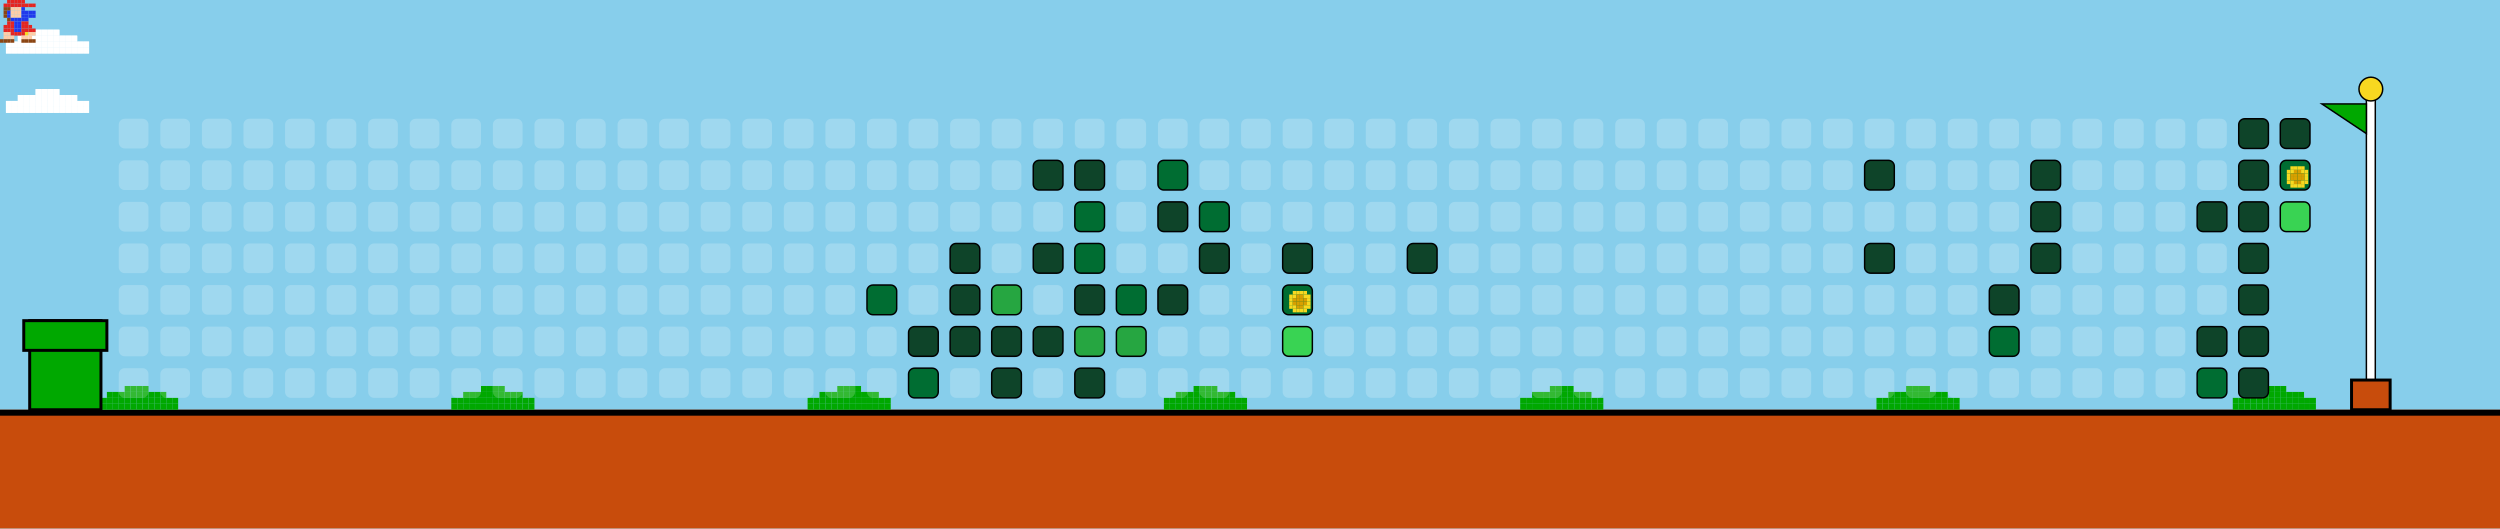
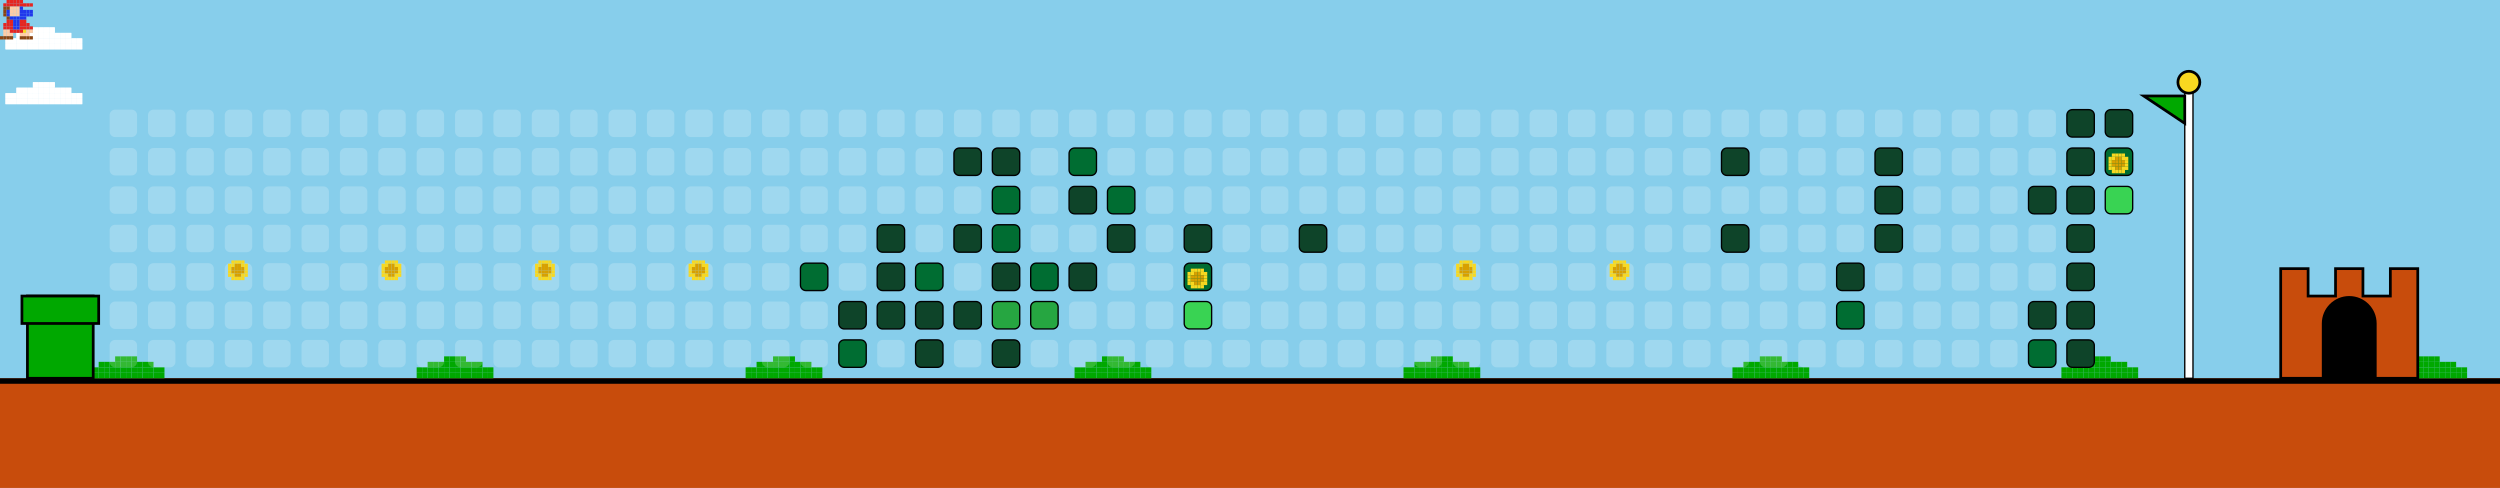
- <svg xmlns="http://www.w3.org/2000/svg" width="842" height="178" viewBox="0 0 842 178">
+ <svg xmlns="http://www.w3.org/2000/svg" width="912" height="178" viewBox="0 0 912 178">
  <style>
    .bg { fill: #87CEEB; }
    .empty { fill: rgba(255,255,255,0.2); rx: 2; ry: 2; }
    .lvl1 { fill: #0e4429; rx: 2; ry: 2; stroke: #000; stroke-width: 0.5; }
    .lvl2 { fill: #006d32; rx: 2; ry: 2; stroke: #000; stroke-width: 0.5; }
    .lvl3 { fill: #26a641; rx: 2; ry: 2; stroke: #000; stroke-width: 0.5; }
    .lvl4 { fill: #39d353; rx: 2; ry: 2; stroke: #000; stroke-width: 0.5; }
    .ground { fill: #c84c0c; }
    .ground-top { fill: #000000; }
  </style>
  <defs>
    <g id="mario">
      <rect x="2.4" y="0.0" width="1.2" height="1.2" fill="#e52521" />
      <rect x="3.6" y="0.0" width="1.2" height="1.2" fill="#e52521" />
      <rect x="4.8" y="0.0" width="1.2" height="1.2" fill="#e52521" />
      <rect x="6.0" y="0.0" width="1.2" height="1.2" fill="#e52521" />
      <rect x="7.2" y="0.0" width="1.2" height="1.2" fill="#e52521" />
      <rect x="1.2" y="1.2" width="1.2" height="1.2" fill="#e52521" />
      <rect x="2.4" y="1.2" width="1.2" height="1.2" fill="#e52521" />
      <rect x="3.6" y="1.2" width="1.2" height="1.2" fill="#e52521" />
      <rect x="4.8" y="1.2" width="1.2" height="1.2" fill="#e52521" />
      <rect x="6.0" y="1.2" width="1.2" height="1.2" fill="#e52521" />
      <rect x="7.2" y="1.2" width="1.2" height="1.2" fill="#e52521" />
      <rect x="8.4" y="1.2" width="1.2" height="1.2" fill="#e52521" />
      <rect x="9.6" y="1.2" width="1.2" height="1.2" fill="#e52521" />
      <rect x="10.8" y="1.2" width="1.2" height="1.2" fill="#e52521" />
      <rect x="1.2" y="2.4" width="1.2" height="1.2" fill="#8B4513" />
      <rect x="2.4" y="2.4" width="1.2" height="1.2" fill="#8B4513" />
      <rect x="3.6" y="2.4" width="1.2" height="1.2" fill="#ffcca6" />
      <rect x="4.8" y="2.4" width="1.2" height="1.2" fill="#ffcca6" />
      <rect x="6.0" y="2.4" width="1.2" height="1.2" fill="#ffcca6" />
      <rect x="7.2" y="2.4" width="1.2" height="1.2" fill="#2038ec" />
      <rect x="1.2" y="3.6" width="1.2" height="1.2" fill="#8B4513" />
      <rect x="2.4" y="3.6" width="1.2" height="1.2" fill="#2038ec" />
      <rect x="3.6" y="3.6" width="1.2" height="1.2" fill="#ffcca6" />
      <rect x="4.8" y="3.6" width="1.2" height="1.2" fill="#ffcca6" />
      <rect x="6.0" y="3.6" width="1.2" height="1.2" fill="#ffcca6" />
      <rect x="7.2" y="3.6" width="1.2" height="1.2" fill="#2038ec" />
      <rect x="8.4" y="3.6" width="1.2" height="1.2" fill="#2038ec" />
      <rect x="9.6" y="3.6" width="1.2" height="1.2" fill="#2038ec" />
      <rect x="10.8" y="3.6" width="1.2" height="1.2" fill="#2038ec" />
      <rect x="1.2" y="4.8" width="1.2" height="1.2" fill="#8B4513" />
      <rect x="2.4" y="4.8" width="1.2" height="1.2" fill="#2038ec" />
      <rect x="3.6" y="4.8" width="1.2" height="1.2" fill="#ffcca6" />
      <rect x="4.8" y="4.8" width="1.2" height="1.2" fill="#ffcca6" />
      <rect x="6.0" y="4.8" width="1.2" height="1.2" fill="#ffcca6" />
      <rect x="7.2" y="4.8" width="1.2" height="1.2" fill="#2038ec" />
      <rect x="8.4" y="4.8" width="1.2" height="1.2" fill="#2038ec" />
      <rect x="9.6" y="4.8" width="1.2" height="1.2" fill="#2038ec" />
      <rect x="10.8" y="4.8" width="1.2" height="1.2" fill="#2038ec" />
      <rect x="2.4" y="6.0" width="1.2" height="1.2" fill="#8B4513" />
      <rect x="3.6" y="6.0" width="1.2" height="1.2" fill="#2038ec" />
      <rect x="4.8" y="6.0" width="1.2" height="1.2" fill="#2038ec" />
      <rect x="6.0" y="6.0" width="1.2" height="1.2" fill="#2038ec" />
      <rect x="7.2" y="6.0" width="1.2" height="1.2" fill="#2038ec" />
      <rect x="8.4" y="6.0" width="1.2" height="1.2" fill="#2038ec" />
      <rect x="2.4" y="7.2" width="1.2" height="1.2" fill="#e52521" />
      <rect x="3.6" y="7.2" width="1.2" height="1.2" fill="#e52521" />
      <rect x="4.8" y="7.2" width="1.2" height="1.2" fill="#2038ec" />
      <rect x="6.0" y="7.2" width="1.2" height="1.2" fill="#2038ec" />
      <rect x="7.2" y="7.2" width="1.2" height="1.2" fill="#e52521" />
      <rect x="8.4" y="7.2" width="1.2" height="1.2" fill="#e52521" />
      <rect x="1.2" y="8.4" width="1.2" height="1.2" fill="#e52521" />
      <rect x="2.4" y="8.4" width="1.2" height="1.2" fill="#e52521" />
      <rect x="3.6" y="8.4" width="1.2" height="1.2" fill="#e52521" />
      <rect x="4.8" y="8.4" width="1.2" height="1.2" fill="#2038ec" />
      <rect x="6.0" y="8.4" width="1.2" height="1.2" fill="#2038ec" />
      <rect x="7.2" y="8.4" width="1.2" height="1.2" fill="#e52521" />
      <rect x="8.4" y="8.4" width="1.2" height="1.2" fill="#e52521" />
      <rect x="9.6" y="8.4" width="1.2" height="1.2" fill="#e52521" />
      <rect x="1.2" y="9.6" width="1.2" height="1.2" fill="#e52521" />
      <rect x="2.4" y="9.6" width="1.2" height="1.2" fill="#e52521" />
      <rect x="3.6" y="9.6" width="1.2" height="1.2" fill="#e52521" />
      <rect x="4.8" y="9.6" width="1.2" height="1.2" fill="#2038ec" />
      <rect x="6.0" y="9.6" width="1.2" height="1.2" fill="#2038ec" />
      <rect x="7.2" y="9.6" width="1.2" height="1.2" fill="#e52521" />
      <rect x="8.4" y="9.6" width="1.2" height="1.2" fill="#e52521" />
      <rect x="9.6" y="9.6" width="1.2" height="1.2" fill="#e52521" />
      <rect x="10.8" y="9.6" width="1.2" height="1.2" fill="#e52521" />
      <rect x="1.2" y="10.8" width="1.2" height="1.2" fill="#ffcca6" />
      <rect x="2.4" y="10.8" width="1.2" height="1.2" fill="#ffcca6" />
      <rect x="3.6" y="10.8" width="1.2" height="1.2" fill="#e52521" />
      <rect x="4.8" y="10.8" width="1.2" height="1.2" fill="#e52521" />
      <rect x="6.0" y="10.8" width="1.2" height="1.2" fill="#e52521" />
      <rect x="7.2" y="10.8" width="1.2" height="1.2" fill="#e52521" />
      <rect x="8.4" y="10.8" width="1.2" height="1.2" fill="#f8d820" />
      <rect x="9.6" y="10.8" width="1.2" height="1.2" fill="#ffcca6" />
      <rect x="10.8" y="10.8" width="1.2" height="1.2" fill="#ffcca6" />
      <rect x="1.2" y="12.0" width="1.2" height="1.2" fill="#ffcca6" />
      <rect x="2.4" y="12.0" width="1.2" height="1.2" fill="#ffcca6" />
      <rect x="3.6" y="12.0" width="1.2" height="1.2" fill="#ffcca6" />
      <rect x="7.2" y="12.0" width="1.2" height="1.2" fill="#ffcca6" />
      <rect x="8.4" y="12.0" width="1.2" height="1.2" fill="#ffcca6" />
      <rect x="9.6" y="12.0" width="1.2" height="1.2" fill="#ffcca6" />
      <rect x="0.0" y="13.2" width="1.2" height="1.2" fill="#8B4513" />
      <rect x="1.2" y="13.2" width="1.2" height="1.2" fill="#8B4513" />
      <rect x="2.4" y="13.2" width="1.2" height="1.2" fill="#8B4513" />
      <rect x="3.6" y="13.2" width="1.2" height="1.2" fill="#8B4513" />
      <rect x="7.2" y="13.2" width="1.2" height="1.2" fill="#8B4513" />
      <rect x="8.4" y="13.2" width="1.2" height="1.2" fill="#8B4513" />
      <rect x="9.6" y="13.2" width="1.2" height="1.2" fill="#8B4513" />
      <rect x="10.8" y="13.2" width="1.2" height="1.2" fill="#8B4513" />
    </g>
    <g id="cloud">
      <rect x="12.0" y="0.0" width="2.0" height="2.0" fill="#FFFFFF" />
      <rect x="14.0" y="0.0" width="2.0" height="2.0" fill="#FFFFFF" />
      <rect x="16.0" y="0.0" width="2.0" height="2.0" fill="#FFFFFF" />
      <rect x="18.0" y="0.0" width="2.0" height="2.0" fill="#FFFFFF" />
      <rect x="6.0" y="2.0" width="2.0" height="2.0" fill="#FFFFFF" />
      <rect x="8.0" y="2.0" width="2.0" height="2.0" fill="#FFFFFF" />
      <rect x="10.0" y="2.0" width="2.0" height="2.0" fill="#FFFFFF" />
      <rect x="12.0" y="2.0" width="2.0" height="2.0" fill="#FFFFFF" />
      <rect x="14.0" y="2.0" width="2.0" height="2.0" fill="#FFFFFF" />
      <rect x="16.0" y="2.0" width="2.0" height="2.0" fill="#FFFFFF" />
      <rect x="18.0" y="2.0" width="2.0" height="2.0" fill="#FFFFFF" />
      <rect x="20.0" y="2.0" width="2.0" height="2.0" fill="#FFFFFF" />
      <rect x="22.0" y="2.0" width="2.0" height="2.0" fill="#FFFFFF" />
      <rect x="24.0" y="2.0" width="2.0" height="2.0" fill="#FFFFFF" />
      <rect x="2.0" y="4.0" width="2.0" height="2.0" fill="#FFFFFF" />
      <rect x="4.0" y="4.0" width="2.0" height="2.0" fill="#FFFFFF" />
      <rect x="6.0" y="4.0" width="2.0" height="2.0" fill="#FFFFFF" />
      <rect x="8.0" y="4.0" width="2.0" height="2.0" fill="#FFFFFF" />
      <rect x="10.0" y="4.0" width="2.0" height="2.0" fill="#FFFFFF" />
      <rect x="12.0" y="4.0" width="2.0" height="2.0" fill="#FFFFFF" />
      <rect x="14.0" y="4.0" width="2.0" height="2.0" fill="#FFFFFF" />
      <rect x="16.0" y="4.0" width="2.0" height="2.0" fill="#FFFFFF" />
      <rect x="18.0" y="4.0" width="2.0" height="2.0" fill="#FFFFFF" />
      <rect x="20.0" y="4.0" width="2.0" height="2.0" fill="#FFFFFF" />
      <rect x="22.0" y="4.0" width="2.0" height="2.0" fill="#FFFFFF" />
      <rect x="24.0" y="4.0" width="2.0" height="2.0" fill="#FFFFFF" />
      <rect x="26.0" y="4.0" width="2.0" height="2.0" fill="#FFFFFF" />
      <rect x="28.0" y="4.0" width="2.0" height="2.0" fill="#FFFFFF" />
      <rect x="2.0" y="6.0" width="2.0" height="2.0" fill="#FFFFFF" />
      <rect x="4.0" y="6.0" width="2.0" height="2.0" fill="#FFFFFF" />
      <rect x="6.0" y="6.0" width="2.0" height="2.0" fill="#FFFFFF" />
      <rect x="8.0" y="6.0" width="2.0" height="2.0" fill="#FFFFFF" />
      <rect x="10.0" y="6.0" width="2.0" height="2.0" fill="#FFFFFF" />
      <rect x="12.0" y="6.0" width="2.0" height="2.0" fill="#FFFFFF" />
      <rect x="14.0" y="6.0" width="2.0" height="2.0" fill="#FFFFFF" />
      <rect x="16.0" y="6.0" width="2.0" height="2.0" fill="#FFFFFF" />
      <rect x="18.0" y="6.0" width="2.0" height="2.0" fill="#FFFFFF" />
      <rect x="20.0" y="6.0" width="2.0" height="2.0" fill="#FFFFFF" />
      <rect x="22.0" y="6.0" width="2.0" height="2.0" fill="#FFFFFF" />
      <rect x="24.0" y="6.0" width="2.0" height="2.0" fill="#FFFFFF" />
      <rect x="26.0" y="6.0" width="2.0" height="2.0" fill="#FFFFFF" />
      <rect x="28.0" y="6.0" width="2.0" height="2.0" fill="#FFFFFF" />
    </g>
    <g id="bush">
      <rect x="12.0" y="0.0" width="2.0" height="2.0" fill="#00A800" />
      <rect x="14.0" y="0.0" width="2.0" height="2.0" fill="#00A800" />
      <rect x="16.0" y="0.0" width="2.0" height="2.0" fill="#00A800" />
      <rect x="18.0" y="0.0" width="2.0" height="2.0" fill="#00A800" />
      <rect x="6.0" y="2.0" width="2.0" height="2.0" fill="#00A800" />
      <rect x="8.0" y="2.0" width="2.0" height="2.0" fill="#00A800" />
      <rect x="10.0" y="2.0" width="2.0" height="2.0" fill="#00A800" />
      <rect x="12.0" y="2.0" width="2.0" height="2.0" fill="#00A800" />
      <rect x="14.0" y="2.0" width="2.0" height="2.0" fill="#00A800" />
      <rect x="16.0" y="2.0" width="2.0" height="2.0" fill="#00A800" />
      <rect x="18.0" y="2.0" width="2.0" height="2.0" fill="#00A800" />
      <rect x="20.0" y="2.0" width="2.0" height="2.0" fill="#00A800" />
      <rect x="22.0" y="2.0" width="2.0" height="2.0" fill="#00A800" />
      <rect x="24.0" y="2.0" width="2.0" height="2.0" fill="#00A800" />
      <rect x="2.0" y="4.0" width="2.0" height="2.0" fill="#00A800" />
      <rect x="4.0" y="4.0" width="2.0" height="2.0" fill="#00A800" />
      <rect x="6.0" y="4.0" width="2.0" height="2.0" fill="#00A800" />
      <rect x="8.0" y="4.0" width="2.0" height="2.0" fill="#00A800" />
      <rect x="10.0" y="4.0" width="2.0" height="2.0" fill="#00A800" />
      <rect x="12.0" y="4.0" width="2.0" height="2.0" fill="#00A800" />
      <rect x="14.0" y="4.0" width="2.0" height="2.0" fill="#00A800" />
      <rect x="16.0" y="4.0" width="2.0" height="2.0" fill="#00A800" />
      <rect x="18.0" y="4.0" width="2.0" height="2.0" fill="#00A800" />
      <rect x="20.0" y="4.0" width="2.0" height="2.0" fill="#00A800" />
      <rect x="22.0" y="4.0" width="2.0" height="2.0" fill="#00A800" />
      <rect x="24.0" y="4.0" width="2.0" height="2.0" fill="#00A800" />
      <rect x="26.0" y="4.0" width="2.0" height="2.0" fill="#00A800" />
      <rect x="28.0" y="4.0" width="2.0" height="2.0" fill="#00A800" />
      <rect x="2.0" y="6.0" width="2.0" height="2.0" fill="#00A800" />
      <rect x="4.0" y="6.0" width="2.0" height="2.0" fill="#00A800" />
      <rect x="6.0" y="6.0" width="2.0" height="2.0" fill="#00A800" />
      <rect x="8.0" y="6.0" width="2.0" height="2.0" fill="#00A800" />
      <rect x="10.0" y="6.0" width="2.0" height="2.0" fill="#00A800" />
      <rect x="12.0" y="6.0" width="2.0" height="2.0" fill="#00A800" />
      <rect x="14.0" y="6.0" width="2.0" height="2.0" fill="#00A800" />
      <rect x="16.0" y="6.0" width="2.0" height="2.0" fill="#00A800" />
      <rect x="18.0" y="6.0" width="2.0" height="2.0" fill="#00A800" />
      <rect x="20.0" y="6.0" width="2.0" height="2.0" fill="#00A800" />
      <rect x="22.0" y="6.0" width="2.0" height="2.0" fill="#00A800" />
      <rect x="24.0" y="6.0" width="2.0" height="2.0" fill="#00A800" />
      <rect x="26.0" y="6.0" width="2.0" height="2.0" fill="#00A800" />
      <rect x="28.0" y="6.0" width="2.0" height="2.0" fill="#00A800" />
    </g>
    <g id="coin">
      <rect x="2.4" y="0.0" width="1.2" height="1.2" fill="#f8d820" />
      <rect x="3.6" y="0.0" width="1.2" height="1.2" fill="#f8d820" />
      <rect x="4.8" y="0.0" width="1.2" height="1.2" fill="#f8d820" />
      <rect x="6.0" y="0.0" width="1.2" height="1.2" fill="#f8d820" />
      <rect x="1.2" y="1.2" width="1.2" height="1.2" fill="#f8d820" />
      <rect x="2.4" y="1.2" width="1.2" height="1.2" fill="#f8d820" />
      <rect x="3.6" y="1.2" width="1.2" height="1.2" fill="#d8a000" />
      <rect x="4.8" y="1.2" width="1.2" height="1.2" fill="#d8a000" />
      <rect x="6.0" y="1.2" width="1.2" height="1.2" fill="#f8d820" />
      <rect x="7.2" y="1.2" width="1.2" height="1.2" fill="#f8d820" />
      <rect x="1.2" y="2.4" width="1.2" height="1.2" fill="#f8d820" />
      <rect x="2.4" y="2.4" width="1.2" height="1.2" fill="#d8a000" />
      <rect x="3.6" y="2.4" width="1.2" height="1.2" fill="#d8a000" />
      <rect x="4.8" y="2.4" width="1.2" height="1.2" fill="#d8a000" />
      <rect x="6.0" y="2.4" width="1.2" height="1.2" fill="#d8a000" />
      <rect x="7.2" y="2.4" width="1.2" height="1.2" fill="#f8d820" />
      <rect x="1.2" y="3.6" width="1.2" height="1.2" fill="#f8d820" />
      <rect x="2.4" y="3.6" width="1.2" height="1.2" fill="#d8a000" />
      <rect x="3.6" y="3.6" width="1.2" height="1.2" fill="#d8a000" />
      <rect x="4.8" y="3.6" width="1.2" height="1.2" fill="#d8a000" />
      <rect x="6.0" y="3.6" width="1.2" height="1.2" fill="#d8a000" />
      <rect x="7.2" y="3.6" width="1.2" height="1.2" fill="#f8d820" />
      <rect x="1.2" y="4.8" width="1.2" height="1.2" fill="#f8d820" />
      <rect x="2.4" y="4.8" width="1.2" height="1.2" fill="#f8d820" />
      <rect x="3.6" y="4.8" width="1.2" height="1.2" fill="#d8a000" />
      <rect x="4.8" y="4.8" width="1.2" height="1.2" fill="#d8a000" />
      <rect x="6.0" y="4.8" width="1.2" height="1.2" fill="#f8d820" />
      <rect x="7.2" y="4.8" width="1.2" height="1.2" fill="#f8d820" />
      <rect x="2.4" y="6.0" width="1.2" height="1.2" fill="#f8d820" />
      <rect x="3.6" y="6.0" width="1.2" height="1.2" fill="#f8d820" />
      <rect x="4.8" y="6.0" width="1.2" height="1.2" fill="#f8d820" />
      <rect x="6.0" y="6.0" width="1.2" height="1.2" fill="#f8d820" />
    </g>
  </defs>
  <rect width="100%" height="100%" class="bg" />
  <use href="#cloud" x="0" y="10">
-     <animate attributeName="x" from="842" to="-100" dur="40s" repeatCount="indefinite" />
+     <animate attributeName="x" from="912" to="-100" dur="40s" repeatCount="indefinite" />
  </use>
  <use href="#cloud" x="0" y="30">
-     <animate attributeName="x" from="842" to="-100" dur="45s" repeatCount="indefinite" />
+     <animate attributeName="x" from="912" to="-100" dur="45s" repeatCount="indefinite" />
  </use>
  <use href="#cloud" x="0" y="10">
-     <animate attributeName="x" from="842" to="-100" dur="50s" repeatCount="indefinite" />
+     <animate attributeName="x" from="912" to="-100" dur="50s" repeatCount="indefinite" />
  </use>
  <use href="#cloud" x="0" y="30">
-     <animate attributeName="x" from="842" to="-100" dur="55s" repeatCount="indefinite" />
+     <animate attributeName="x" from="912" to="-100" dur="55s" repeatCount="indefinite" />
  </use>
-   <rect x="0" y="138" width="842" height="40" class="ground" />
-   <rect x="0" y="138" width="842" height="2" class="ground-top" />
+   <rect x="0" y="138" width="912" height="40" class="ground" />
+   <rect x="0" y="138" width="912" height="2" class="ground-top" />
  <use href="#bush" x="30" y="130" />
  <use href="#bush" x="150" y="130" />
  <use href="#bush" x="270" y="130" />
  <use href="#bush" x="390" y="130" />
  <use href="#bush" x="510" y="130" />
  <use href="#bush" x="630" y="130" />
  <use href="#bush" x="750" y="130" />
  <use href="#bush" x="870" y="130" />
  <use href="#bush" x="990" y="130" />
  <use href="#bush" x="1110" y="130" />
-   <rect x="10" y="108" width="24" height="30" fill="#00A800" stroke="#000" stroke-width="1" />
-   <rect x="8" y="108" width="28" height="10" fill="#00A800" stroke="#000" stroke-width="1" />
+   <rect x="10" y="108" width="24" height="30" fill="#00A800" stroke="#000" />
+   <rect x="8" y="108" width="28" height="10" fill="#00A800" stroke="#000" />
  <rect x="40" y="40" width="10" height="10" class="empty" />
  <rect x="40" y="54" width="10" height="10" class="empty" />
  <rect x="40" y="68" width="10" height="10" class="empty" />
  <rect x="40" y="82" width="10" height="10" class="empty" />
  <rect x="40" y="96" width="10" height="10" class="empty" />
  <rect x="40" y="110" width="10" height="10" class="empty" />
  <rect x="40" y="124" width="10" height="10" class="empty" />
  <rect x="54" y="40" width="10" height="10" class="empty" />
  <rect x="54" y="54" width="10" height="10" class="empty" />
  <rect x="54" y="68" width="10" height="10" class="empty" />
  <rect x="54" y="82" width="10" height="10" class="empty" />
  <rect x="54" y="96" width="10" height="10" class="empty" />
  <rect x="54" y="110" width="10" height="10" class="empty" />
  <rect x="54" y="124" width="10" height="10" class="empty" />
  <rect x="68" y="40" width="10" height="10" class="empty" />
  <rect x="68" y="54" width="10" height="10" class="empty" />
  <rect x="68" y="68" width="10" height="10" class="empty" />
  <rect x="68" y="82" width="10" height="10" class="empty" />
  <rect x="68" y="96" width="10" height="10" class="empty" />
  <rect x="68" y="110" width="10" height="10" class="empty" />
  <rect x="68" y="124" width="10" height="10" class="empty" />
  <rect x="82" y="40" width="10" height="10" class="empty" />
  <rect x="82" y="54" width="10" height="10" class="empty" />
  <rect x="82" y="68" width="10" height="10" class="empty" />
  <rect x="82" y="82" width="10" height="10" class="empty" />
  <rect x="82" y="96" width="10" height="10" class="empty" />
  <rect x="82" y="110" width="10" height="10" class="empty" />
  <rect x="82" y="124" width="10" height="10" class="empty" />
  <rect x="96" y="40" width="10" height="10" class="empty" />
  <rect x="96" y="54" width="10" height="10" class="empty" />
  <rect x="96" y="68" width="10" height="10" class="empty" />
  <rect x="96" y="82" width="10" height="10" class="empty" />
  <rect x="96" y="96" width="10" height="10" class="empty" />
  <rect x="96" y="110" width="10" height="10" class="empty" />
  <rect x="96" y="124" width="10" height="10" class="empty" />
  <rect x="110" y="40" width="10" height="10" class="empty" />
  <rect x="110" y="54" width="10" height="10" class="empty" />
  <rect x="110" y="68" width="10" height="10" class="empty" />
  <rect x="110" y="82" width="10" height="10" class="empty" />
  <rect x="110" y="96" width="10" height="10" class="empty" />
  <rect x="110" y="110" width="10" height="10" class="empty" />
  <rect x="110" y="124" width="10" height="10" class="empty" />
  <rect x="124" y="40" width="10" height="10" class="empty" />
  <rect x="124" y="54" width="10" height="10" class="empty" />
  <rect x="124" y="68" width="10" height="10" class="empty" />
  <rect x="124" y="82" width="10" height="10" class="empty" />
  <rect x="124" y="96" width="10" height="10" class="empty" />
  <rect x="124" y="110" width="10" height="10" class="empty" />
  <rect x="124" y="124" width="10" height="10" class="empty" />
  <rect x="138" y="40" width="10" height="10" class="empty" />
  <rect x="138" y="54" width="10" height="10" class="empty" />
  <rect x="138" y="68" width="10" height="10" class="empty" />
  <rect x="138" y="82" width="10" height="10" class="empty" />
  <rect x="138" y="96" width="10" height="10" class="empty" />
  <rect x="138" y="110" width="10" height="10" class="empty" />
  <rect x="138" y="124" width="10" height="10" class="empty" />
  <rect x="152" y="40" width="10" height="10" class="empty" />
  <rect x="152" y="54" width="10" height="10" class="empty" />
  <rect x="152" y="68" width="10" height="10" class="empty" />
  <rect x="152" y="82" width="10" height="10" class="empty" />
  <rect x="152" y="96" width="10" height="10" class="empty" />
  <rect x="152" y="110" width="10" height="10" class="empty" />
  <rect x="152" y="124" width="10" height="10" class="empty" />
  <rect x="166" y="40" width="10" height="10" class="empty" />
  <rect x="166" y="54" width="10" height="10" class="empty" />
  <rect x="166" y="68" width="10" height="10" class="empty" />
  <rect x="166" y="82" width="10" height="10" class="empty" />
  <rect x="166" y="96" width="10" height="10" class="empty" />
  <rect x="166" y="110" width="10" height="10" class="empty" />
  <rect x="166" y="124" width="10" height="10" class="empty" />
  <rect x="180" y="40" width="10" height="10" class="empty" />
  <rect x="180" y="54" width="10" height="10" class="empty" />
  <rect x="180" y="68" width="10" height="10" class="empty" />
  <rect x="180" y="82" width="10" height="10" class="empty" />
  <rect x="180" y="96" width="10" height="10" class="empty" />
  <rect x="180" y="110" width="10" height="10" class="empty" />
  <rect x="180" y="124" width="10" height="10" class="empty" />
  <rect x="194" y="40" width="10" height="10" class="empty" />
  <rect x="194" y="54" width="10" height="10" class="empty" />
  <rect x="194" y="68" width="10" height="10" class="empty" />
  <rect x="194" y="82" width="10" height="10" class="empty" />
  <rect x="194" y="96" width="10" height="10" class="empty" />
  <rect x="194" y="110" width="10" height="10" class="empty" />
  <rect x="194" y="124" width="10" height="10" class="empty" />
  <rect x="208" y="40" width="10" height="10" class="empty" />
  <rect x="208" y="54" width="10" height="10" class="empty" />
  <rect x="208" y="68" width="10" height="10" class="empty" />
  <rect x="208" y="82" width="10" height="10" class="empty" />
  <rect x="208" y="96" width="10" height="10" class="empty" />
  <rect x="208" y="110" width="10" height="10" class="empty" />
  <rect x="208" y="124" width="10" height="10" class="empty" />
  <rect x="222" y="40" width="10" height="10" class="empty" />
  <rect x="222" y="54" width="10" height="10" class="empty" />
  <rect x="222" y="68" width="10" height="10" class="empty" />
  <rect x="222" y="82" width="10" height="10" class="empty" />
  <rect x="222" y="96" width="10" height="10" class="empty" />
  <rect x="222" y="110" width="10" height="10" class="empty" />
  <rect x="222" y="124" width="10" height="10" class="empty" />
  <rect x="236" y="40" width="10" height="10" class="empty" />
  <rect x="236" y="54" width="10" height="10" class="empty" />
  <rect x="236" y="68" width="10" height="10" class="empty" />
  <rect x="236" y="82" width="10" height="10" class="empty" />
  <rect x="236" y="96" width="10" height="10" class="empty" />
  <rect x="236" y="110" width="10" height="10" class="empty" />
  <rect x="236" y="124" width="10" height="10" class="empty" />
  <rect x="250" y="40" width="10" height="10" class="empty" />
  <rect x="250" y="54" width="10" height="10" class="empty" />
  <rect x="250" y="68" width="10" height="10" class="empty" />
  <rect x="250" y="82" width="10" height="10" class="empty" />
  <rect x="250" y="96" width="10" height="10" class="empty" />
  <rect x="250" y="110" width="10" height="10" class="empty" />
  <rect x="250" y="124" width="10" height="10" class="empty" />
  <rect x="264" y="40" width="10" height="10" class="empty" />
  <rect x="264" y="54" width="10" height="10" class="empty" />
  <rect x="264" y="68" width="10" height="10" class="empty" />
  <rect x="264" y="82" width="10" height="10" class="empty" />
  <rect x="264" y="96" width="10" height="10" class="empty" />
  <rect x="264" y="110" width="10" height="10" class="empty" />
  <rect x="264" y="124" width="10" height="10" class="empty" />
  <rect x="278" y="40" width="10" height="10" class="empty" />
  <rect x="278" y="54" width="10" height="10" class="empty" />
  <rect x="278" y="68" width="10" height="10" class="empty" />
  <rect x="278" y="82" width="10" height="10" class="empty" />
  <rect x="278" y="96" width="10" height="10" class="empty" />
  <rect x="278" y="110" width="10" height="10" class="empty" />
  <rect x="278" y="124" width="10" height="10" class="empty" />
  <rect x="292" y="40" width="10" height="10" class="empty" />
  <rect x="292" y="54" width="10" height="10" class="empty" />
  <rect x="292" y="68" width="10" height="10" class="empty" />
  <rect x="292" y="82" width="10" height="10" class="empty" />
  <rect x="292" y="96" width="10" height="10" class="lvl2" />
  <rect x="292" y="110" width="10" height="10" class="empty" />
  <rect x="292" y="124" width="10" height="10" class="empty" />
  <rect x="306" y="40" width="10" height="10" class="empty" />
  <rect x="306" y="54" width="10" height="10" class="empty" />
  <rect x="306" y="68" width="10" height="10" class="empty" />
  <rect x="306" y="82" width="10" height="10" class="empty" />
  <rect x="306" y="96" width="10" height="10" class="empty" />
  <rect x="306" y="110" width="10" height="10" class="lvl1" />
  <rect x="306" y="124" width="10" height="10" class="lvl2" />
  <rect x="320" y="40" width="10" height="10" class="empty" />
  <rect x="320" y="54" width="10" height="10" class="empty" />
  <rect x="320" y="68" width="10" height="10" class="empty" />
  <rect x="320" y="82" width="10" height="10" class="lvl1" />
  <rect x="320" y="96" width="10" height="10" class="lvl1" />
  <rect x="320" y="110" width="10" height="10" class="lvl1" />
  <rect x="320" y="124" width="10" height="10" class="empty" />
  <rect x="334" y="40" width="10" height="10" class="empty" />
  <rect x="334" y="54" width="10" height="10" class="empty" />
  <rect x="334" y="68" width="10" height="10" class="empty" />
  <rect x="334" y="82" width="10" height="10" class="empty" />
-   <rect x="334" y="96" width="10" height="10" class="lvl3" />
+   <rect x="334" y="96" width="10" height="10" class="lvl2" />
  <rect x="334" y="110" width="10" height="10" class="lvl1" />
  <rect x="334" y="124" width="10" height="10" class="lvl1" />
  <rect x="348" y="40" width="10" height="10" class="empty" />
  <rect x="348" y="54" width="10" height="10" class="lvl1" />
  <rect x="348" y="68" width="10" height="10" class="empty" />
  <rect x="348" y="82" width="10" height="10" class="lvl1" />
  <rect x="348" y="96" width="10" height="10" class="empty" />
  <rect x="348" y="110" width="10" height="10" class="lvl1" />
  <rect x="348" y="124" width="10" height="10" class="empty" />
  <rect x="362" y="40" width="10" height="10" class="empty" />
  <rect x="362" y="54" width="10" height="10" class="lvl1" />
  <rect x="362" y="68" width="10" height="10" class="lvl2" />
  <rect x="362" y="82" width="10" height="10" class="lvl2" />
  <rect x="362" y="96" width="10" height="10" class="lvl1" />
  <rect x="362" y="110" width="10" height="10" class="lvl3" />
  <rect x="362" y="124" width="10" height="10" class="lvl1" />
  <rect x="376" y="40" width="10" height="10" class="empty" />
  <rect x="376" y="54" width="10" height="10" class="empty" />
  <rect x="376" y="68" width="10" height="10" class="empty" />
  <rect x="376" y="82" width="10" height="10" class="empty" />
  <rect x="376" y="96" width="10" height="10" class="lvl2" />
  <rect x="376" y="110" width="10" height="10" class="lvl3" />
  <rect x="376" y="124" width="10" height="10" class="empty" />
  <rect x="390" y="40" width="10" height="10" class="empty" />
  <rect x="390" y="54" width="10" height="10" class="lvl2" />
  <rect x="390" y="68" width="10" height="10" class="lvl1" />
  <rect x="390" y="82" width="10" height="10" class="empty" />
  <rect x="390" y="96" width="10" height="10" class="lvl1" />
  <rect x="390" y="110" width="10" height="10" class="empty" />
  <rect x="390" y="124" width="10" height="10" class="empty" />
  <rect x="404" y="40" width="10" height="10" class="empty" />
  <rect x="404" y="54" width="10" height="10" class="empty" />
  <rect x="404" y="68" width="10" height="10" class="lvl2" />
  <rect x="404" y="82" width="10" height="10" class="lvl1" />
  <rect x="404" y="96" width="10" height="10" class="empty" />
  <rect x="404" y="110" width="10" height="10" class="empty" />
  <rect x="404" y="124" width="10" height="10" class="empty" />
  <rect x="418" y="40" width="10" height="10" class="empty" />
  <rect x="418" y="54" width="10" height="10" class="empty" />
  <rect x="418" y="68" width="10" height="10" class="empty" />
  <rect x="418" y="82" width="10" height="10" class="empty" />
  <rect x="418" y="96" width="10" height="10" class="empty" />
  <rect x="418" y="110" width="10" height="10" class="empty" />
  <rect x="418" y="124" width="10" height="10" class="empty" />
  <rect x="432" y="40" width="10" height="10" class="empty" />
  <rect x="432" y="54" width="10" height="10" class="empty" />
  <rect x="432" y="68" width="10" height="10" class="empty" />
  <rect x="432" y="82" width="10" height="10" class="lvl1" />
  <rect x="432" y="96" width="10" height="10" class="lvl2" />
  <rect x="432" y="110" width="10" height="10" class="lvl4" />
-   <use href="#coin" x="433" y="98">
-     <animate attributeName="y" values="98;94;98" dur="1.5s" repeatCount="indefinite" />
-   </use>
  <rect x="432" y="124" width="10" height="10" class="empty" />
  <rect x="446" y="40" width="10" height="10" class="empty" />
  <rect x="446" y="54" width="10" height="10" class="empty" />
  <rect x="446" y="68" width="10" height="10" class="empty" />
  <rect x="446" y="82" width="10" height="10" class="empty" />
  <rect x="446" y="96" width="10" height="10" class="empty" />
  <rect x="446" y="110" width="10" height="10" class="empty" />
  <rect x="446" y="124" width="10" height="10" class="empty" />
  <rect x="460" y="40" width="10" height="10" class="empty" />
  <rect x="460" y="54" width="10" height="10" class="empty" />
  <rect x="460" y="68" width="10" height="10" class="empty" />
  <rect x="460" y="82" width="10" height="10" class="empty" />
  <rect x="460" y="96" width="10" height="10" class="empty" />
  <rect x="460" y="110" width="10" height="10" class="empty" />
  <rect x="460" y="124" width="10" height="10" class="empty" />
  <rect x="474" y="40" width="10" height="10" class="empty" />
  <rect x="474" y="54" width="10" height="10" class="empty" />
  <rect x="474" y="68" width="10" height="10" class="empty" />
  <rect x="474" y="82" width="10" height="10" class="lvl1" />
  <rect x="474" y="96" width="10" height="10" class="empty" />
  <rect x="474" y="110" width="10" height="10" class="empty" />
  <rect x="474" y="124" width="10" height="10" class="empty" />
  <rect x="488" y="40" width="10" height="10" class="empty" />
  <rect x="488" y="54" width="10" height="10" class="empty" />
  <rect x="488" y="68" width="10" height="10" class="empty" />
  <rect x="488" y="82" width="10" height="10" class="empty" />
  <rect x="488" y="96" width="10" height="10" class="empty" />
  <rect x="488" y="110" width="10" height="10" class="empty" />
  <rect x="488" y="124" width="10" height="10" class="empty" />
  <rect x="502" y="40" width="10" height="10" class="empty" />
  <rect x="502" y="54" width="10" height="10" class="empty" />
  <rect x="502" y="68" width="10" height="10" class="empty" />
  <rect x="502" y="82" width="10" height="10" class="empty" />
  <rect x="502" y="96" width="10" height="10" class="empty" />
  <rect x="502" y="110" width="10" height="10" class="empty" />
  <rect x="502" y="124" width="10" height="10" class="empty" />
  <rect x="516" y="40" width="10" height="10" class="empty" />
  <rect x="516" y="54" width="10" height="10" class="empty" />
  <rect x="516" y="68" width="10" height="10" class="empty" />
  <rect x="516" y="82" width="10" height="10" class="empty" />
  <rect x="516" y="96" width="10" height="10" class="empty" />
  <rect x="516" y="110" width="10" height="10" class="empty" />
  <rect x="516" y="124" width="10" height="10" class="empty" />
  <rect x="530" y="40" width="10" height="10" class="empty" />
  <rect x="530" y="54" width="10" height="10" class="empty" />
  <rect x="530" y="68" width="10" height="10" class="empty" />
  <rect x="530" y="82" width="10" height="10" class="empty" />
  <rect x="530" y="96" width="10" height="10" class="empty" />
  <rect x="530" y="110" width="10" height="10" class="empty" />
  <rect x="530" y="124" width="10" height="10" class="empty" />
  <rect x="544" y="40" width="10" height="10" class="empty" />
  <rect x="544" y="54" width="10" height="10" class="empty" />
  <rect x="544" y="68" width="10" height="10" class="empty" />
  <rect x="544" y="82" width="10" height="10" class="empty" />
  <rect x="544" y="96" width="10" height="10" class="empty" />
  <rect x="544" y="110" width="10" height="10" class="empty" />
  <rect x="544" y="124" width="10" height="10" class="empty" />
  <rect x="558" y="40" width="10" height="10" class="empty" />
  <rect x="558" y="54" width="10" height="10" class="empty" />
  <rect x="558" y="68" width="10" height="10" class="empty" />
  <rect x="558" y="82" width="10" height="10" class="empty" />
  <rect x="558" y="96" width="10" height="10" class="empty" />
  <rect x="558" y="110" width="10" height="10" class="empty" />
  <rect x="558" y="124" width="10" height="10" class="empty" />
  <rect x="572" y="40" width="10" height="10" class="empty" />
  <rect x="572" y="54" width="10" height="10" class="empty" />
  <rect x="572" y="68" width="10" height="10" class="empty" />
  <rect x="572" y="82" width="10" height="10" class="empty" />
  <rect x="572" y="96" width="10" height="10" class="empty" />
  <rect x="572" y="110" width="10" height="10" class="empty" />
  <rect x="572" y="124" width="10" height="10" class="empty" />
  <rect x="586" y="40" width="10" height="10" class="empty" />
  <rect x="586" y="54" width="10" height="10" class="empty" />
  <rect x="586" y="68" width="10" height="10" class="empty" />
  <rect x="586" y="82" width="10" height="10" class="empty" />
  <rect x="586" y="96" width="10" height="10" class="empty" />
  <rect x="586" y="110" width="10" height="10" class="empty" />
  <rect x="586" y="124" width="10" height="10" class="empty" />
  <rect x="600" y="40" width="10" height="10" class="empty" />
  <rect x="600" y="54" width="10" height="10" class="empty" />
  <rect x="600" y="68" width="10" height="10" class="empty" />
  <rect x="600" y="82" width="10" height="10" class="empty" />
  <rect x="600" y="96" width="10" height="10" class="empty" />
  <rect x="600" y="110" width="10" height="10" class="empty" />
  <rect x="600" y="124" width="10" height="10" class="empty" />
  <rect x="614" y="40" width="10" height="10" class="empty" />
  <rect x="614" y="54" width="10" height="10" class="empty" />
  <rect x="614" y="68" width="10" height="10" class="empty" />
  <rect x="614" y="82" width="10" height="10" class="empty" />
  <rect x="614" y="96" width="10" height="10" class="empty" />
  <rect x="614" y="110" width="10" height="10" class="empty" />
  <rect x="614" y="124" width="10" height="10" class="empty" />
  <rect x="628" y="40" width="10" height="10" class="empty" />
  <rect x="628" y="54" width="10" height="10" class="lvl1" />
  <rect x="628" y="68" width="10" height="10" class="empty" />
  <rect x="628" y="82" width="10" height="10" class="lvl1" />
  <rect x="628" y="96" width="10" height="10" class="empty" />
  <rect x="628" y="110" width="10" height="10" class="empty" />
  <rect x="628" y="124" width="10" height="10" class="empty" />
  <rect x="642" y="40" width="10" height="10" class="empty" />
  <rect x="642" y="54" width="10" height="10" class="empty" />
  <rect x="642" y="68" width="10" height="10" class="empty" />
  <rect x="642" y="82" width="10" height="10" class="empty" />
  <rect x="642" y="96" width="10" height="10" class="empty" />
  <rect x="642" y="110" width="10" height="10" class="empty" />
  <rect x="642" y="124" width="10" height="10" class="empty" />
  <rect x="656" y="40" width="10" height="10" class="empty" />
  <rect x="656" y="54" width="10" height="10" class="empty" />
  <rect x="656" y="68" width="10" height="10" class="empty" />
  <rect x="656" y="82" width="10" height="10" class="empty" />
  <rect x="656" y="96" width="10" height="10" class="empty" />
  <rect x="656" y="110" width="10" height="10" class="empty" />
  <rect x="656" y="124" width="10" height="10" class="empty" />
  <rect x="670" y="40" width="10" height="10" class="empty" />
  <rect x="670" y="54" width="10" height="10" class="empty" />
  <rect x="670" y="68" width="10" height="10" class="empty" />
  <rect x="670" y="82" width="10" height="10" class="empty" />
  <rect x="670" y="96" width="10" height="10" class="lvl1" />
  <rect x="670" y="110" width="10" height="10" class="lvl2" />
  <rect x="670" y="124" width="10" height="10" class="empty" />
  <rect x="684" y="40" width="10" height="10" class="empty" />
  <rect x="684" y="54" width="10" height="10" class="lvl1" />
  <rect x="684" y="68" width="10" height="10" class="lvl1" />
  <rect x="684" y="82" width="10" height="10" class="lvl1" />
  <rect x="684" y="96" width="10" height="10" class="empty" />
  <rect x="684" y="110" width="10" height="10" class="empty" />
  <rect x="684" y="124" width="10" height="10" class="empty" />
  <rect x="698" y="40" width="10" height="10" class="empty" />
  <rect x="698" y="54" width="10" height="10" class="empty" />
  <rect x="698" y="68" width="10" height="10" class="empty" />
  <rect x="698" y="82" width="10" height="10" class="empty" />
  <rect x="698" y="96" width="10" height="10" class="empty" />
  <rect x="698" y="110" width="10" height="10" class="empty" />
  <rect x="698" y="124" width="10" height="10" class="empty" />
  <rect x="712" y="40" width="10" height="10" class="empty" />
  <rect x="712" y="54" width="10" height="10" class="empty" />
  <rect x="712" y="68" width="10" height="10" class="empty" />
  <rect x="712" y="82" width="10" height="10" class="empty" />
  <rect x="712" y="96" width="10" height="10" class="empty" />
  <rect x="712" y="110" width="10" height="10" class="empty" />
  <rect x="712" y="124" width="10" height="10" class="empty" />
  <rect x="726" y="40" width="10" height="10" class="empty" />
  <rect x="726" y="54" width="10" height="10" class="empty" />
  <rect x="726" y="68" width="10" height="10" class="empty" />
  <rect x="726" y="82" width="10" height="10" class="empty" />
  <rect x="726" y="96" width="10" height="10" class="empty" />
  <rect x="726" y="110" width="10" height="10" class="empty" />
  <rect x="726" y="124" width="10" height="10" class="empty" />
  <rect x="740" y="40" width="10" height="10" class="empty" />
  <rect x="740" y="54" width="10" height="10" class="empty" />
  <rect x="740" y="68" width="10" height="10" class="lvl1" />
  <rect x="740" y="82" width="10" height="10" class="empty" />
  <rect x="740" y="96" width="10" height="10" class="empty" />
  <rect x="740" y="110" width="10" height="10" class="lvl1" />
  <rect x="740" y="124" width="10" height="10" class="lvl2" />
  <rect x="754" y="40" width="10" height="10" class="lvl1" />
  <rect x="754" y="54" width="10" height="10" class="lvl1" />
  <rect x="754" y="68" width="10" height="10" class="lvl1" />
  <rect x="754" y="82" width="10" height="10" class="lvl1" />
  <rect x="754" y="96" width="10" height="10" class="lvl1" />
  <rect x="754" y="110" width="10" height="10" class="lvl1" />
  <rect x="754" y="124" width="10" height="10" class="lvl1" />
  <rect x="768" y="40" width="10" height="10" class="lvl1" />
  <rect x="768" y="54" width="10" height="10" class="lvl2" />
  <rect x="768" y="68" width="10" height="10" class="lvl4" />
-   <use href="#coin" x="769" y="56">
-     <animate attributeName="y" values="56;52;56" dur="1.5s" repeatCount="indefinite" />
-   </use>
+   <g transform="translate(82, 95)">
+     <g>
+       <animateTransform attributeName="transform" type="translate" values="0,0; 0,0; 0,-20; 0,-20" keyTimes="0;0.085;0.115;1" dur="20s" repeatCount="indefinite" />
+       <animate attributeName="opacity" values="1;1;0;0" keyTimes="0;0.085;0.115;1" dur="20s" repeatCount="indefinite" />
+       <use href="#coin" x="0" y="0" />
+     </g>
+   </g>
+   <g transform="translate(138, 95)">
+     <g>
+       <animateTransform attributeName="transform" type="translate" values="0,0; 0,0; 0,-20; 0,-20" keyTimes="0;0.151;0.181;1" dur="20s" repeatCount="indefinite" />
+       <animate attributeName="opacity" values="1;1;0;0" keyTimes="0;0.151;0.181;1" dur="20s" repeatCount="indefinite" />
+       <use href="#coin" x="0" y="0" />
+     </g>
+   </g>
+   <g transform="translate(194, 95)">
+     <g>
+       <animateTransform attributeName="transform" type="translate" values="0,0; 0,0; 0,-20; 0,-20" keyTimes="0;0.217;0.247;1" dur="20s" repeatCount="indefinite" />
+       <animate attributeName="opacity" values="1;1;0;0" keyTimes="0;0.217;0.247;1" dur="20s" repeatCount="indefinite" />
+       <use href="#coin" x="0" y="0" />
+     </g>
+   </g>
+   <g transform="translate(250, 95)">
+     <g>
+       <animateTransform attributeName="transform" type="translate" values="0,0; 0,0; 0,-20; 0,-20" keyTimes="0;0.283;0.313;1" dur="20s" repeatCount="indefinite" />
+       <animate attributeName="opacity" values="1;1;0;0" keyTimes="0;0.283;0.313;1" dur="20s" repeatCount="indefinite" />
+       <use href="#coin" x="0" y="0" />
+     </g>
+   </g>
+   <g transform="translate(432, 98)">
+     <g>
+       <animateTransform attributeName="transform" type="translate" values="0,0; 0,0; 0,-20; 0,-20" keyTimes="0;0.498;0.528;1" dur="20s" repeatCount="indefinite" />
+       <animate attributeName="opacity" values="1;1;0;0" keyTimes="0;0.498;0.528;1" dur="20s" repeatCount="indefinite" />
+       <use href="#coin" x="0" y="0" />
+     </g>
+   </g>
+   <g transform="translate(530, 95)">
+     <g>
+       <animateTransform attributeName="transform" type="translate" values="0,0; 0,0; 0,-20; 0,-20" keyTimes="0;0.614;0.644;1" dur="20s" repeatCount="indefinite" />
+       <animate attributeName="opacity" values="1;1;0;0" keyTimes="0;0.614;0.644;1" dur="20s" repeatCount="indefinite" />
+       <use href="#coin" x="0" y="0" />
+     </g>
+   </g>
+   <g transform="translate(586, 95)">
+     <g>
+       <animateTransform attributeName="transform" type="translate" values="0,0; 0,0; 0,-20; 0,-20" keyTimes="0;0.680;0.710;1" dur="20s" repeatCount="indefinite" />
+       <animate attributeName="opacity" values="1;1;0;0" keyTimes="0;0.680;0.710;1" dur="20s" repeatCount="indefinite" />
+       <use href="#coin" x="0" y="0" />
+     </g>
+   </g>
+   <g transform="translate(768, 56)">
+     <g>
+       <animateTransform attributeName="transform" type="translate" values="0,0; 0,0; 0,-20; 0,-20" keyTimes="0;0.895;0.925;1" dur="20s" repeatCount="indefinite" />
+       <animate attributeName="opacity" values="1;1;0;0" keyTimes="0;0.895;0.925;1" dur="20s" repeatCount="indefinite" />
+       <use href="#coin" x="0" y="0" />
+     </g>
+   </g>
  <rect x="797" y="30" width="3" height="108" fill="#FFF" stroke="#000" stroke-width="0.5" />
-   <circle cx="798.5" cy="30" r="4" fill="#f8d820" stroke="#000" stroke-width="0.5" />
-   <polygon points="782,35 797,35 797,45" fill="#00A800" stroke="#000" stroke-width="0.5" />
-   <rect x="792" y="128" width="13" height="10" fill="#c84c0c" stroke="#000" stroke-width="1" />
-   <path id="parkour-path" d="M 14 138 L 14 93.6  Q 27.0 68.6 40 123.6 L 54 123.6 L 68 123.6 L 82 123.6 L 96 123.6 L 110 123.6 L 124 123.6 L 138 123.6 L 152 123.6 L 166 123.6 L 180 123.6 L 194 123.6 L 208 123.6 L 222 123.6 L 236 123.6 L 250 123.6 L 264 123.6 L 278 123.6 Q 285.0 56.6 292 81.6 Q 299.0 56.6 306 95.6 Q 313.0 42.6 320 67.6 Q 327.0 42.6 334 81.6 Q 341.0 14.6 348 39.6 L 362 39.6 Q 369.0 14.6 376 81.6 Q 383.0 14.6 390 39.6 Q 397.0 14.6 404 53.6 Q 411.0 28.6 418 123.6 Q 425.0 42.6 432 67.6 Q 439.0 42.6 446 123.6 L 460 123.6 Q 467.0 42.6 474 67.6 Q 481.0 42.6 488 123.6 L 502 123.6 L 516 123.6 L 530 123.6 L 544 123.6 L 558 123.6 L 572 123.6 L 586 123.6 L 600 123.6 L 614 123.6 Q 621.0 14.6 628 39.6 Q 635.0 14.6 642 123.6 L 656 123.6 Q 663.0 56.6 670 81.6 Q 677.0 14.6 684 39.6 Q 691.0 14.6 698 123.6 L 712 123.6 L 726 123.6 Q 733.0 28.6 740 53.6 Q 747.0 0.6 754 25.6 L 768 25.6 Q 778 5.6 793 40 L 793 123.6 L 862 123.6" fill="none" stroke="none" />
+   <circle cx="798.5" cy="30" r="4" fill="#f8d820" stroke="#000" />
+   <g>
+     <animateTransform attributeName="transform" type="translate" values="0,0; 0,0; 0,93; 0,93" keyTimes="0;0.929;0.979;1" dur="20s" repeatCount="indefinite" />
+     <polygon points="782,35 797,35 797,45" fill="#00A800" stroke="#000" />
+   </g>
+   <path id="parkour-path" d="M 14 138 L 14 94  Q 27.0 69 40 124 L 54 124 L 68 124 Q 75.0 74 82 99 Q 89.0 74 96 124 L 110 124 L 124 124 Q 131.0 74 138 99 Q 145.0 74 152 124 L 166 124 L 180 124 Q 187.0 74 194 99 Q 201.0 74 208 124 L 222 124 L 236 124 Q 243.0 74 250 99 Q 257.0 74 264 124 L 278 124 Q 285.0 57 292 82 Q 299.0 57 306 96 Q 313.0 43 320 68 Q 327.0 43 334 82 Q 341.0 15 348 40 L 362 40 Q 369.0 15 376 82 Q 383.0 15 390 40 Q 397.0 15 404 54 Q 411.0 29 418 124 Q 425.0 43 432 68 Q 439.0 43 446 124 L 460 124 Q 467.0 43 474 68 Q 481.0 43 488 124 L 502 124 L 516 124 Q 523.0 74 530 99 Q 537.0 74 544 124 L 558 124 L 572 124 Q 579.0 74 586 99 Q 593.0 74 600 124 L 614 124 Q 621.0 15 628 40 Q 635.0 15 642 124 L 656 124 Q 663.0 57 670 82 Q 677.0 15 684 40 Q 691.0 15 698 124 L 712 124 L 726 124 Q 733.0 29 740 54 Q 747.0 1 754 26 L 768 26 Q 778 6 793 40  L 793 124  L 847 124 " fill="none" stroke="none" />
  <use href="#mario">
-     <animateMotion dur="22s" repeatCount="indefinite">
+     <animateMotion dur="20s" repeatCount="indefinite">
      <mpath href="#parkour-path" />
    </animateMotion>
  </use>
+   <path d="M 832 138 L 832 98 L 842 98 L 842 108 L 852 108 L 852 98 L 862 98 L 862 108 L 872 108 L 872 98 L 882 98 L 882 138 Z" fill="#c84c0c" stroke="#000" stroke-width="1" />
+   <path d="M 847 138 L 847 118 A 10 10 0 0 1 867 118 L 867 138 Z" fill="#000" />
+   <text x="727" y="30" fill="#f8d820" font-family="monospace" font-weight="bold" font-size="16" stroke="#000" stroke-width="1" opacity="0">
+     LEVEL CLEAR!
+     <animate attributeName="opacity" values="0;0;1;1;0" keyTimes="0;0.979;0.989;0.98;1" dur="20s" repeatCount="indefinite" />
+     <animateTransform attributeName="transform" type="translate" values="0,10; 0,10; 0,0; 0,0" keyTimes="0;0.979;0.999;1" dur="20s" repeatCount="indefinite" />
+   </text>
</svg>
